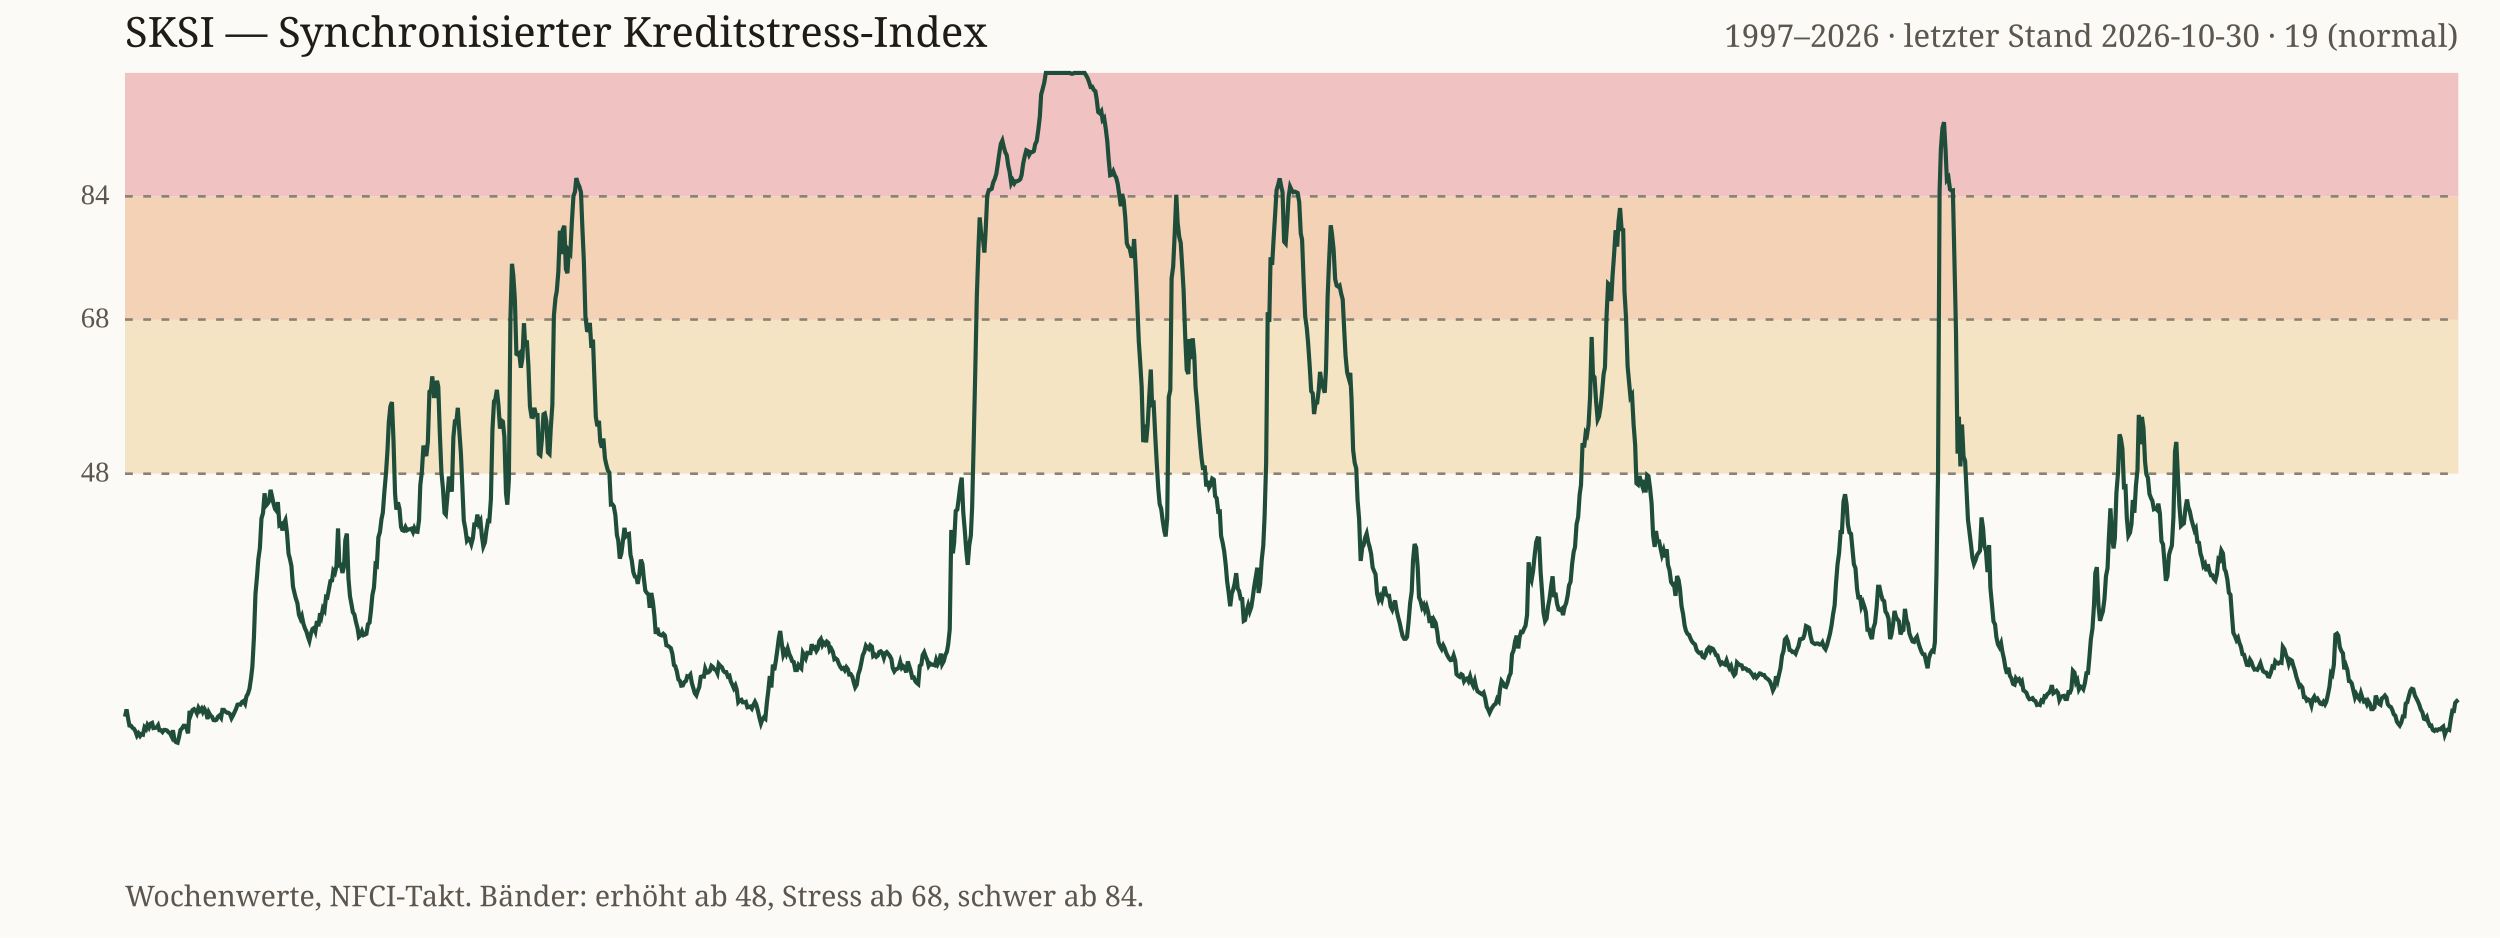
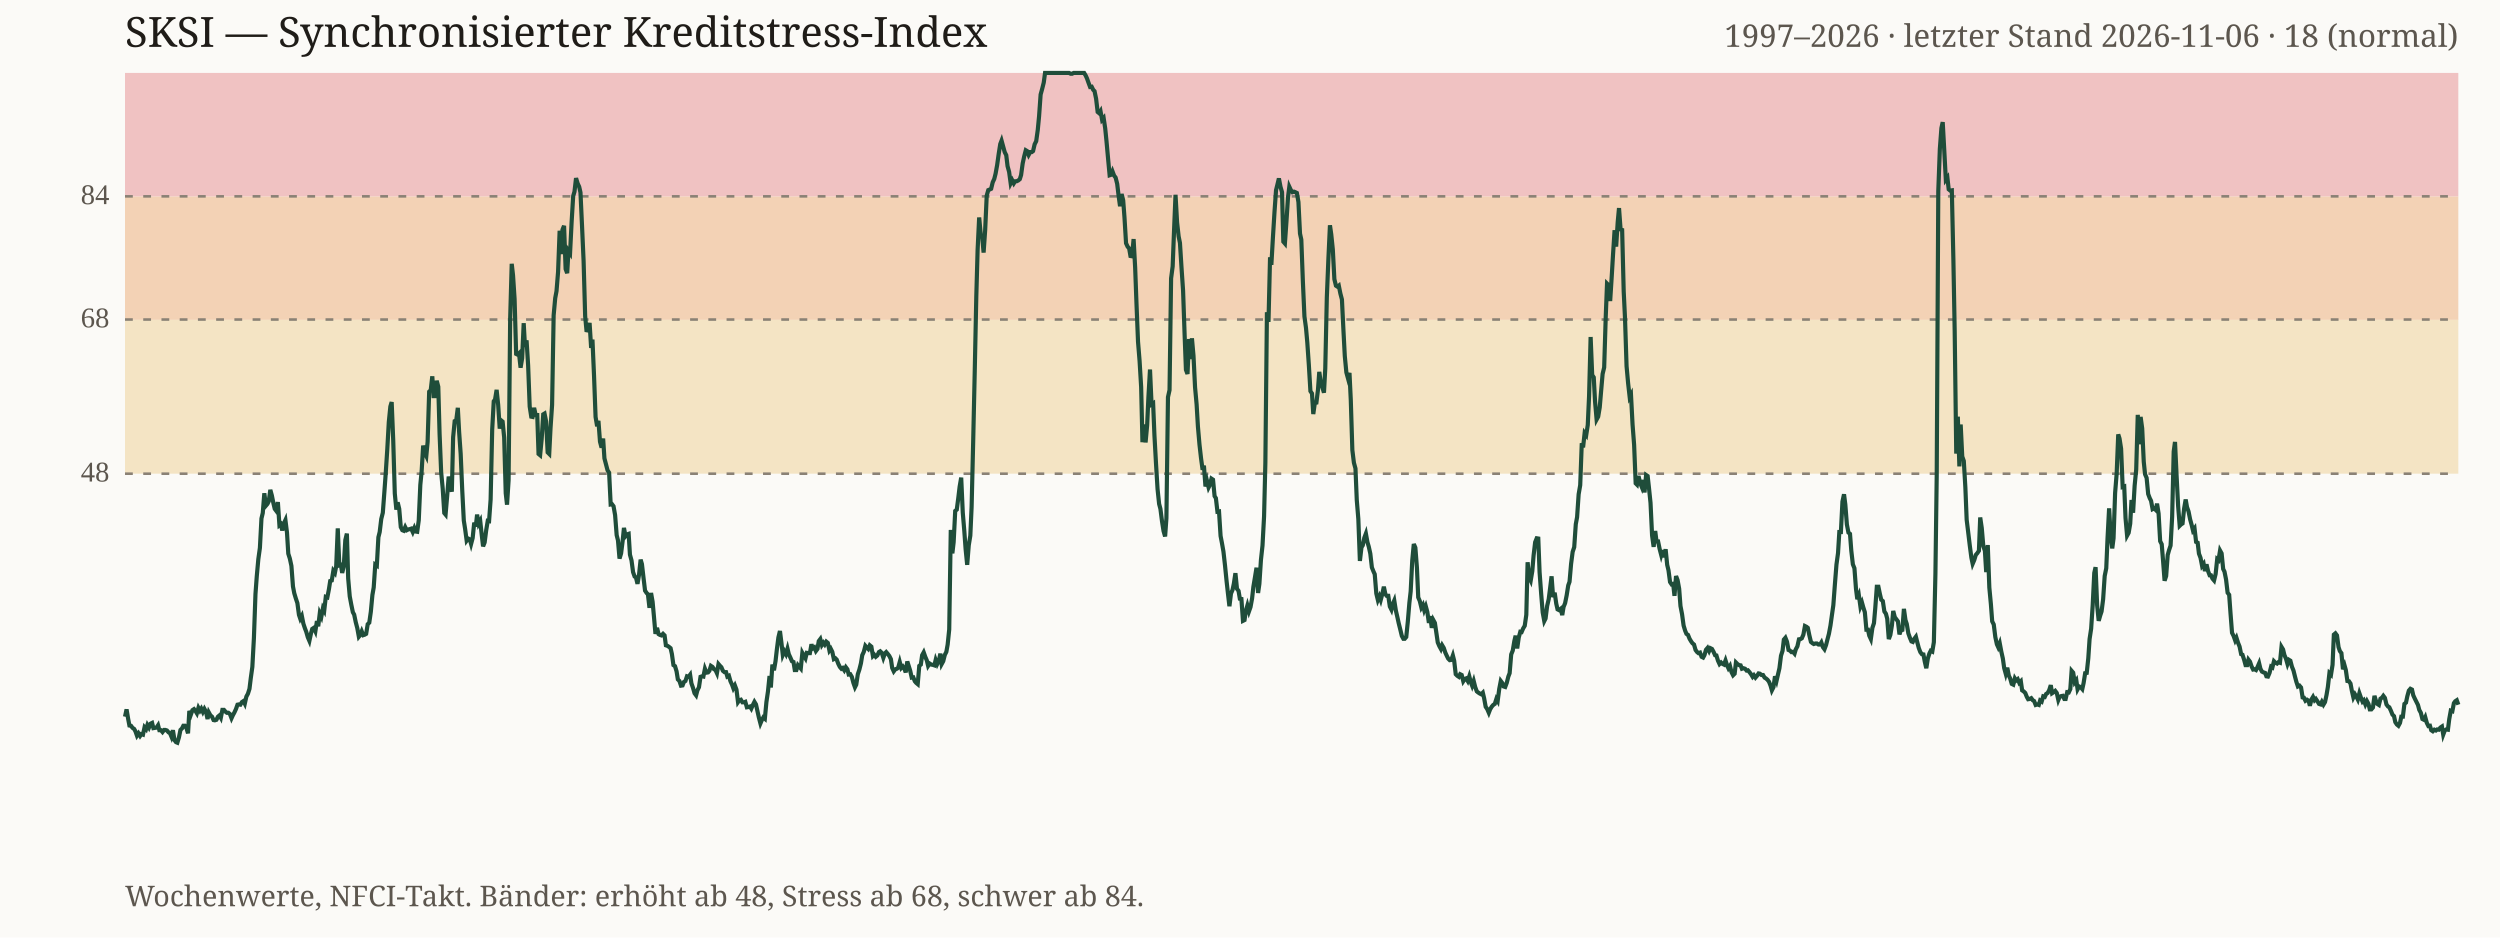
<svg xmlns="http://www.w3.org/2000/svg" viewBox="0 0 960 360" role="img">
  <rect width="100%" height="100%" fill="#fbfaf7" />
  <text x="48" y="18" font-family="Georgia, serif" font-size="16" fill="#1f1c18">SKSI — Synchronisierter Kreditstress-Index</text>
-   <text x="944" y="18" text-anchor="end" font-family="Georgia, serif" font-size="12" fill="#5c564e">1997–2026 · letzter Stand 2026-10-30 · 19 (normal)</text>
+   <text x="944" y="18" text-anchor="end" font-family="Georgia, serif" font-size="12" fill="#5c564e">1997–2026 · letzter Stand 2026-11-06 · 18 (normal)</text>
  <rect x="48" y="122.7" width="896" height="59.2" fill="#f4e4c4" />
  <rect x="48" y="75.4" width="896" height="47.4" fill="#f3d2b5" />
  <rect x="48" y="28.0" width="896" height="47.4" fill="#f0c2c2" />
  <line x1="48" y1="181.9" x2="944" y2="181.9" stroke="#8a8175" stroke-dasharray="3 4" stroke-width="1" />
  <text x="42" y="184.9" text-anchor="end" font-size="11" fill="#5c564e">48</text>
  <line x1="48" y1="122.7" x2="944" y2="122.7" stroke="#8a8175" stroke-dasharray="3 4" stroke-width="1" />
  <text x="42" y="125.7" text-anchor="end" font-size="11" fill="#5c564e">68</text>
  <line x1="48" y1="75.4" x2="944" y2="75.4" stroke="#8a8175" stroke-dasharray="3 4" stroke-width="1" />
  <text x="42" y="78.4" text-anchor="end" font-size="11" fill="#5c564e">84</text>
-   <polyline fill="none" stroke="#1f4d3a" stroke-width="1.6" points="48.0,275.2 48.6,272.4 49.2,276.0 49.7,278.6 50.3,278.7 50.9,279.5 51.5,279.9 52.0,280.8 52.6,282.5 53.2,281.6 53.8,282.6 54.3,281.9 54.9,282.1 55.5,279.3 56.1,280.0 56.6,278.4 57.2,279.4 57.8,277.9 58.4,277.6 58.9,279.6 59.5,279.5 60.1,279.4 60.7,278.5 61.2,280.4 61.8,280.4 62.4,281.1 63.0,280.3 63.5,280.3 64.1,280.5 64.7,281.2 65.3,281.6 65.9,282.8 66.4,280.4 67.0,284.2 67.6,285.0 68.2,285.2 68.7,283.2 69.3,280.3 69.9,279.7 70.5,278.7 71.0,278.7 71.6,279.6 72.2,281.6 72.8,273.0 73.3,274.4 73.9,272.7 74.5,272.3 75.1,272.9 75.6,273.9 76.2,271.8 76.8,272.9 77.4,272.1 77.9,273.4 78.5,272.2 79.1,273.3 79.7,276.1 80.2,273.6 80.8,274.7 81.4,275.2 82.0,276.5 82.6,276.6 83.1,276.4 83.7,275.2 84.3,274.7 84.9,275.6 85.4,272.6 86.0,272.6 86.6,273.3 87.2,273.7 87.7,273.7 88.3,274.2 88.9,275.8 89.5,274.7 90.0,273.6 90.6,272.3 91.2,270.6 91.8,270.5 92.3,270.6 92.9,269.6 93.5,269.2 94.1,270.2 94.6,267.5 95.2,266.4 95.8,264.5 96.4,260.4 96.9,256.1 97.5,245.0 98.1,228.1 98.7,221.3 99.2,214.7 99.8,210.4 100.4,199.1 101.0,197.0 101.6,189.4 102.1,194.2 102.7,193.5 103.3,192.5 103.9,188.1 104.4,190.3 105.0,193.3 105.6,195.4 106.2,196.2 106.7,192.8 107.3,201.7 107.9,201.3 108.5,203.7 109.0,201.0 109.6,199.7 110.2,204.5 110.8,212.6 111.3,214.5 111.9,217.3 112.5,225.2 113.1,227.8 113.6,229.8 114.2,231.6 114.8,236.1 115.4,237.6 115.9,236.5 116.5,239.5 117.1,241.3 117.7,242.6 118.3,244.7 118.8,246.1 119.4,243.3 120.0,241.5 120.6,241.1 121.1,242.4 121.7,238.5 122.3,240.5 122.9,235.5 123.4,236.8 124.0,233.6 124.6,234.5 125.2,229.2 125.7,229.4 126.3,226.3 126.9,223.1 127.5,222.9 128.0,219.2 128.6,220.0 129.2,217.4 129.8,202.9 130.3,217.1 130.9,216.9 131.5,220.0 132.1,217.5 132.6,207.4 133.2,204.9 133.8,222.1 134.4,229.0 135.0,232.2 135.5,235.1 136.1,236.0 136.7,238.9 137.3,241.2 137.8,244.5 138.4,243.9 139.0,242.4 139.6,243.9 140.1,243.7 140.7,243.4 141.3,239.7 141.9,239.1 142.4,234.9 143.0,228.5 143.6,225.6 144.2,216.8 144.7,217.2 145.3,206.3 145.9,204.3 146.5,199.3 147.0,196.9 147.6,188.9 148.2,182.0 148.8,172.8 149.3,162.1 149.9,156.1 150.5,154.4 151.1,169.2 151.7,189.5 152.2,195.7 152.8,192.9 153.4,195.4 154.0,202.4 154.5,203.6 155.1,203.8 155.7,202.4 156.3,203.6 156.8,203.3 157.4,203.2 158.0,203.0 158.6,204.3 159.1,202.8 159.7,204.1 160.3,204.2 160.9,199.8 161.4,186.2 162.0,181.1 162.6,171.1 163.2,173.8 163.7,175.1 164.3,169.7 164.9,150.4 165.5,149.8 166.0,144.5 166.6,152.1 167.2,152.1 167.8,146.2 168.3,148.5 168.9,166.6 169.5,181.3 170.1,187.6 170.7,197.0 171.2,197.6 171.8,190.6 172.4,183.0 173.0,186.4 173.5,188.8 174.1,167.9 174.7,161.7 175.3,161.4 175.8,156.6 176.4,165.8 177.0,174.3 177.6,188.3 178.1,199.9 178.7,203.1 179.3,207.6 179.9,206.8 180.4,207.1 181.0,208.9 181.6,206.6 182.2,200.7 182.7,202.2 183.3,197.6 183.9,201.1 184.5,200.0 185.0,205.5 185.6,209.8 186.2,208.3 186.8,203.6 187.4,200.0 187.9,200.1 188.5,191.8 189.1,165.0 189.7,154.1 190.2,153.4 190.8,149.7 191.4,155.5 192.0,164.6 192.5,161.4 193.1,161.9 193.7,168.0 194.3,189.4 194.8,193.8 195.4,184.4 196.0,122.5 196.6,101.3 197.1,105.7 197.7,114.8 198.3,135.9 198.9,136.2 199.4,135.7 200.0,141.2 200.6,137.6 201.2,124.1 201.7,133.2 202.3,130.7 202.9,140.3 203.5,156.1 204.1,160.0 204.6,160.1 205.2,156.6 205.8,159.4 206.4,159.4 206.9,174.3 207.5,174.8 208.1,168.6 208.7,159.1 209.2,158.8 209.8,161.8 210.4,173.7 211.0,174.3 211.5,164.4 212.1,155.5 212.7,121.1 213.3,114.5 213.8,111.8 214.4,104.4 215.0,88.6 215.6,97.6 216.1,88.2 216.7,86.7 217.3,103.3 217.9,104.9 218.4,96.3 219.0,97.2 219.6,85.3 220.2,75.3 220.8,73.6 221.3,68.4 221.9,70.4 222.5,71.7 223.1,73.9 223.6,86.8 224.2,100.2 224.8,121.4 225.4,126.8 225.9,126.9 226.5,124.0 227.1,133.6 227.7,130.4 228.2,144.1 228.8,160.1 229.4,163.7 230.0,161.6 230.5,169.6 231.1,171.9 231.7,168.4 232.3,176.0 232.8,178.3 233.4,180.6 234.0,181.5 234.6,193.7 235.1,193.6 235.7,194.4 236.3,197.8 236.9,205.5 237.4,207.5 238.0,214.5 238.6,212.5 239.2,207.7 239.8,202.7 240.3,205.9 240.9,205.2 241.5,205.0 242.1,213.0 242.6,215.2 243.2,219.7 243.8,221.4 244.4,221.7 244.9,224.2 245.5,220.6 246.1,214.9 246.7,216.6 247.2,221.8 247.8,226.8 248.4,227.7 249.0,228.2 249.5,233.4 250.1,227.7 250.7,231.1 251.3,236.6 251.8,243.4 252.4,241.1 253.0,243.5 253.6,243.8 254.1,244.0 254.7,243.4 255.3,244.0 255.9,247.8 256.5,248.0 257.0,248.4 257.6,248.9 258.2,251.1 258.8,255.4 259.3,255.8 259.9,257.8 260.5,260.9 261.1,261.5 261.6,263.3 262.2,263.2 262.8,261.9 263.4,261.5 263.9,259.7 264.5,259.9 265.1,259.1 265.7,262.4 266.2,264.1 266.8,266.2 267.4,267.0 268.0,265.1 268.5,263.9 269.1,259.9 269.7,259.7 270.3,259.8 270.8,256.8 271.4,258.3 272.0,258.2 272.6,257.6 273.2,255.7 273.7,256.1 274.3,257.0 274.9,257.2 275.5,258.5 276.0,255.0 276.6,255.7 277.2,256.2 277.8,257.6 278.3,258.1 278.9,258.1 279.5,259.8 280.1,259.5 280.6,261.6 281.2,262.9 281.8,264.3 282.4,263.2 282.9,264.8 283.5,269.6 284.1,268.9 284.7,268.7 285.2,269.7 285.8,269.7 286.4,269.5 287.0,271.6 287.5,271.5 288.1,271.3 288.7,272.1 289.3,270.7 289.9,269.5 290.4,270.5 291.0,272.8 291.6,275.5 292.2,277.8 292.7,276.4 293.3,275.5 293.9,276.0 294.5,269.6 295.0,265.5 295.6,259.6 296.2,264.0 296.8,255.2 297.3,257.4 297.9,253.9 298.5,249.5 299.1,244.8 299.6,242.3 300.2,247.1 300.8,251.5 301.4,250.1 301.9,251.2 302.5,249.1 303.1,251.2 303.7,252.5 304.2,253.9 304.8,254.2 305.4,257.3 306.0,257.3 306.6,255.4 307.1,256.1 307.7,256.7 308.3,250.7 308.9,251.8 309.4,252.8 310.0,250.7 310.6,250.8 311.2,250.8 311.7,247.4 312.3,249.0 312.9,248.6 313.5,250.0 314.0,249.2 314.6,246.2 315.2,245.4 315.8,247.7 316.3,246.8 316.9,247.5 317.5,246.4 318.1,246.9 318.6,249.8 319.2,249.1 319.8,250.3 320.4,253.1 320.9,252.8 321.5,253.3 322.1,254.9 322.7,256.1 323.2,256.8 323.8,256.5 324.4,257.4 325.0,256.2 325.6,257.0 326.1,259.0 326.7,258.9 327.3,259.9 327.9,262.2 328.4,263.9 329.0,262.9 329.6,258.9 330.2,257.1 330.7,254.7 331.3,251.6 331.9,250.3 332.5,248.0 333.0,248.7 333.6,249.2 334.2,247.8 334.8,248.3 335.3,251.9 335.9,251.4 336.5,252.2 337.1,251.7 337.6,250.4 338.2,250.1 338.8,250.7 339.4,252.6 339.9,250.9 340.5,250.4 341.1,251.1 341.7,251.9 342.3,253.1 342.8,256.5 343.4,257.8 344.0,257.0 344.6,256.8 345.1,256.4 345.7,254.2 346.3,256.5 346.9,255.9 347.4,256.6 348.0,258.2 348.6,254.0 349.2,255.9 349.7,257.5 350.3,260.2 350.9,260.1 351.5,261.6 352.0,262.2 352.6,262.7 353.2,255.7 353.8,255.2 354.3,251.6 354.9,250.5 355.5,252.2 356.1,253.6 356.6,255.7 357.2,254.8 357.8,255.2 358.4,255.3 359.0,255.5 359.5,253.4 360.1,255.0 360.7,253.8 361.3,251.0 361.8,255.0 362.4,253.9 363.0,251.5 363.6,250.3 364.1,247.5 364.7,241.7 365.3,203.5 365.9,212.5 366.4,208.2 367.0,196.2 367.6,195.7 368.2,191.1 368.7,186.9 369.3,183.4 369.9,196.8 370.5,204.0 371.0,210.9 371.6,216.9 372.2,209.4 372.8,205.7 373.3,194.6 373.9,169.6 374.5,142.6 375.1,113.8 375.7,96.0 376.2,83.5 376.8,90.0 377.4,91.2 378.0,97.0 378.5,88.4 379.1,75.1 379.7,73.0 380.3,72.8 380.8,72.5 381.4,70.0 382.0,68.7 382.6,66.7 383.1,63.4 383.7,59.1 384.3,55.3 384.9,54.0 385.4,56.2 386.0,58.4 386.6,59.6 387.2,63.8 387.7,66.0 388.3,70.4 388.9,69.2 389.5,70.4 390.0,69.6 390.6,69.6 391.2,69.3 391.8,68.8 392.3,67.2 392.9,62.8 393.5,60.0 394.1,57.7 394.7,58.0 395.2,59.5 395.8,58.4 396.4,58.4 397.0,58.0 397.5,55.4 398.1,54.2 398.7,49.9 399.3,44.7 399.8,36.3 400.4,34.1 401.0,31.7 401.6,28.0 402.1,28.0 402.7,28.0 403.3,28.0 403.9,28.0 404.4,28.0 405.0,28.0 405.6,28.0 406.2,28.0 406.7,28.0 407.3,28.0 407.9,28.0 408.5,28.0 409.0,28.0 409.6,28.0 410.2,28.0 410.8,28.0 411.4,28.3 411.9,28.3 412.5,28.0 413.1,28.0 413.7,28.0 414.2,28.0 414.8,28.0 415.4,28.0 416.0,28.0 416.5,28.0 417.1,29.0 417.7,30.1 418.3,31.8 418.8,33.4 419.4,33.3 420.0,34.5 420.6,35.0 421.1,37.9 421.7,43.0 422.3,43.5 422.9,42.7 423.4,46.0 424.0,45.3 424.6,49.3 425.2,54.3 425.7,60.9 426.3,67.3 426.9,67.1 427.5,65.8 428.1,67.4 428.6,68.2 429.2,70.6 429.8,74.8 430.4,79.2 430.9,74.5 431.5,76.9 432.1,83.5 432.7,93.4 433.2,94.7 433.8,95.4 434.4,98.3 435.0,98.4 435.5,91.8 436.1,102.8 436.7,116.3 437.3,131.2 437.8,138.6 438.4,148.6 439.0,169.8 439.6,163.0 440.1,169.9 440.7,163.3 441.3,152.4 441.9,141.9 442.4,155.3 443.0,154.9 443.6,167.1 444.2,177.9 444.8,187.8 445.3,193.5 445.9,195.4 446.5,200.1 447.1,203.9 447.6,206.0 448.2,199.0 448.8,152.5 449.4,149.8 449.9,106.9 450.5,102.3 451.1,89.4 451.7,74.8 452.2,85.4 452.8,90.8 453.4,93.3 454.0,102.8 454.5,111.6 455.1,128.8 455.7,142.0 456.3,143.6 456.8,130.2 457.4,137.9 458.0,129.9 458.6,136.6 459.1,148.7 459.7,155.3 460.3,163.8 460.9,170.7 461.4,176.0 462.0,180.4 462.6,178.8 463.2,186.8 463.8,184.7 464.3,187.2 464.9,186.2 465.5,183.8 466.1,184.2 466.6,190.5 467.2,191.3 467.8,196.5 468.4,196.4 468.9,205.8 469.5,208.4 470.1,211.8 470.7,217.1 471.2,223.1 471.8,227.6 472.4,232.8 473.0,227.9 473.5,226.5 474.1,224.1 474.7,220.1 475.3,226.1 475.8,226.9 476.4,229.9 477.0,230.0 477.6,238.4 478.1,238.1 478.7,234.6 479.3,232.5 479.9,234.8 480.5,233.1 481.0,229.8 481.6,225.3 482.2,221.7 482.8,218.0 483.3,227.7 483.9,224.2 484.5,215.0 485.1,209.5 485.6,198.3 486.2,177.7 486.8,119.9 487.4,123.6 487.9,98.8 488.5,101.7 489.1,91.2 489.7,81.5 490.2,73.0 490.8,71.0 491.4,68.5 492.0,71.7 492.5,73.8 493.1,92.8 493.7,93.5 494.3,85.0 494.8,75.7 495.4,71.7 496.0,73.0 496.6,73.8 497.2,73.6 497.7,73.8 498.3,74.1 498.9,77.6 499.5,89.7 500.0,92.0 500.6,108.0 501.2,121.5 501.8,125.9 502.3,131.5 502.9,140.2 503.5,150.2 504.1,151.1 504.6,159.0 505.2,154.7 505.8,154.6 506.4,149.7 506.9,142.8 507.5,147.0 508.1,148.8 508.7,150.8 509.2,141.5 509.8,114.2 510.4,99.5 511.0,86.5 511.5,90.0 512.1,95.8 512.7,107.2 513.3,109.7 513.9,110.1 514.4,109.7 515.0,112.7 515.6,115.0 516.2,127.2 516.7,136.7 517.3,143.0 517.9,145.2 518.5,143.2 519.0,153.6 519.6,172.8 520.2,177.7 520.8,179.9 521.3,192.0 521.9,199.3 522.5,215.4 523.1,210.2 523.6,209.4 524.2,206.5 524.8,204.9 525.4,208.2 525.9,209.9 526.5,212.6 527.1,217.9 527.7,219.4 528.2,220.5 528.8,227.9 529.4,230.4 530.0,229.0 530.6,230.4 531.1,228.1 531.7,225.3 532.3,228.2 532.9,228.8 533.4,228.8 534.0,232.9 534.6,234.1 535.2,232.0 535.7,230.6 536.3,234.4 536.9,237.0 537.5,239.3 538.0,241.7 538.6,244.2 539.2,245.3 539.8,245.3 540.3,244.6 540.9,238.7 541.5,231.5 542.1,227.1 542.6,215.3 543.2,208.9 543.8,210.3 544.4,218.0 544.9,229.4 545.5,230.8 546.1,233.3 546.7,232.3 547.2,234.3 547.8,232.8 548.4,235.0 549.0,239.2 549.6,236.6 550.1,241.1 550.7,238.1 551.3,239.2 551.9,242.6 552.4,246.7 553.0,248.1 553.6,249.2 554.2,247.8 554.7,248.8 555.3,250.6 555.9,251.9 556.5,252.9 557.0,253.5 557.6,253.4 558.2,251.7 558.8,253.7 559.3,258.9 559.9,259.5 560.5,259.9 561.1,258.9 561.6,259.2 562.2,261.6 562.8,260.7 563.4,260.5 563.9,261.5 564.5,259.7 565.1,262.0 565.7,263.3 566.3,261.5 566.8,263.9 567.4,265.5 568.0,265.9 568.6,266.3 569.1,266.6 569.7,266.0 570.3,268.1 570.9,271.4 571.4,272.3 572.0,273.7 572.6,272.4 573.2,271.4 573.7,270.7 574.3,270.3 574.9,268.4 575.5,269.2 576.0,264.6 576.6,261.5 577.2,262.3 577.8,263.6 578.3,263.8 578.9,262.2 579.5,259.8 580.1,258.5 580.6,251.3 581.2,249.8 581.8,246.2 582.4,244.1 583.0,249.0 583.5,244.8 584.1,242.6 584.7,242.7 585.3,241.3 585.8,240.3 586.4,236.1 587.0,215.9 587.6,221.6 588.1,222.9 588.7,219.3 589.3,213.3 589.9,208.2 590.4,206.7 591.0,206.8 591.6,219.7 592.2,227.9 592.7,235.2 593.3,238.5 593.9,237.5 594.5,232.7 595.0,230.1 595.6,225.4 596.2,221.3 596.8,229.3 597.3,227.6 597.9,231.8 598.5,234.0 599.1,234.3 599.7,233.8 600.2,236.2 600.8,233.1 601.4,231.6 602.0,228.6 602.5,224.8 603.1,223.4 603.7,216.5 604.3,211.9 604.8,210.1 605.4,201.3 606.0,198.6 606.6,189.8 607.1,186.3 607.7,170.2 608.3,171.8 608.9,166.3 609.4,167.1 610.0,163.2 610.6,152.2 611.2,129.4 611.7,144.0 612.3,144.9 612.9,154.2 613.5,161.1 614.0,160.0 614.6,156.4 615.2,150.5 615.8,143.6 616.3,141.1 616.9,121.7 617.5,108.9 618.1,109.5 618.7,115.6 619.2,106.2 619.8,97.8 620.4,88.4 621.0,94.7 621.5,85.3 622.1,79.9 622.7,88.1 623.3,88.3 623.8,111.9 624.4,122.1 625.0,140.6 625.6,147.2 626.1,152.5 626.7,151.6 627.3,163.0 627.9,170.8 628.4,185.6 629.0,186.1 629.6,182.8 630.2,185.4 630.7,186.9 631.3,184.3 631.9,189.1 632.5,182.4 633.0,182.8 633.6,187.3 634.2,193.1 634.8,205.6 635.4,210.0 635.9,203.9 636.5,207.9 637.1,207.9 637.7,210.8 638.2,213.1 638.8,211.3 639.4,214.0 640.0,210.9 640.5,216.9 641.1,219.0 641.7,223.5 642.3,224.4 642.8,224.2 643.4,228.8 644.0,221.2 644.6,222.8 645.1,226.1 645.7,232.7 646.3,235.8 646.9,240.2 647.4,242.2 648.0,243.4 648.6,243.8 649.2,245.3 649.7,246.3 650.3,247.0 650.9,247.5 651.5,249.6 652.1,250.4 652.6,250.8 653.2,250.6 653.8,252.2 654.4,252.5 654.9,251.6 655.5,249.5 656.1,248.8 656.7,250.0 657.2,248.9 657.8,249.2 658.4,250.3 659.0,251.6 659.5,251.7 660.1,253.7 660.7,255.0 661.3,254.4 661.8,254.9 662.4,255.2 663.0,253.6 663.6,255.5 664.1,256.6 664.7,255.7 665.3,258.1 665.9,259.3 666.4,258.7 667.0,254.4 667.6,255.0 668.2,255.4 668.8,255.5 669.3,256.8 669.9,256.6 670.5,256.8 671.1,257.5 671.6,257.4 672.2,258.1 672.8,258.9 673.4,259.9 673.9,259.3 674.5,260.2 675.1,259.5 675.7,258.6 676.2,258.7 676.8,259.2 677.4,259.2 678.0,260.2 678.5,260.5 679.1,261.0 679.7,261.8 680.3,263.3 680.8,265.1 681.4,263.9 682.0,259.7 682.6,261.4 683.1,259.2 683.7,256.6 684.3,251.8 684.9,249.9 685.4,245.6 686.0,244.9 686.6,246.4 687.2,249.6 687.8,249.8 688.3,250.4 688.9,250.3 689.5,251.0 690.1,249.3 690.6,248.2 691.2,245.5 691.8,245.4 692.4,245.1 692.9,243.7 693.5,240.4 694.1,240.7 694.7,241.1 695.2,244.0 695.8,246.5 696.4,247.0 697.0,247.3 697.5,247.1 698.1,247.1 698.7,247.5 699.3,247.5 699.8,246.7 700.4,248.5 701.0,249.3 701.6,247.7 702.1,245.7 702.7,243.4 703.3,240.2 703.9,235.9 704.5,232.4 705.0,224.4 705.6,216.8 706.2,212.4 706.8,204.3 707.3,204.3 707.9,192.6 708.5,189.8 709.1,193.7 709.6,201.4 710.2,204.5 710.8,205.0 711.4,211.5 711.9,216.7 712.5,218.2 713.1,226.1 713.7,230.1 714.2,228.6 714.8,232.9 715.4,231.4 716.0,233.2 716.5,235.1 717.1,241.8 717.7,241.8 718.3,244.1 718.8,245.4 719.4,241.1 720.0,239.3 720.6,233.5 721.2,225.3 721.7,225.3 722.3,228.2 722.9,230.3 723.5,230.8 724.0,234.8 724.6,235.7 725.2,237.6 725.8,245.4 726.3,243.8 726.9,240.1 727.5,234.6 728.1,237.0 728.6,237.8 729.2,238.6 729.8,243.6 730.4,242.1 730.9,241.9 731.5,233.8 732.1,238.1 732.7,239.6 733.2,243.2 733.8,244.9 734.4,246.3 735.0,246.5 735.5,245.3 736.1,244.5 736.7,246.9 737.3,248.8 737.9,250.4 738.4,251.2 739.0,251.3 739.6,254.0 740.2,256.6 740.7,252.8 741.3,250.9 741.9,249.9 742.5,250.2 743.0,246.6 743.6,220.3 744.2,182.5 744.8,73.4 745.3,57.2 745.9,49.2 746.5,46.9 747.1,57.8 747.6,69.0 748.2,68.2 748.8,72.7 749.4,73.2 749.9,73.1 750.5,99.8 751.1,127.2 751.7,174.2 752.2,160.0 752.8,179.1 753.4,163.0 754.0,175.3 754.6,177.0 755.1,187.2 755.7,199.6 756.3,204.5 756.9,209.5 757.4,214.1 758.0,216.5 758.6,215.1 759.2,213.1 759.7,212.4 760.3,211.5 760.9,198.7 761.5,202.8 762.0,209.8 762.6,211.5 763.2,219.7 763.8,209.3 764.3,225.6 764.9,232.0 765.5,238.6 766.1,239.8 766.6,244.6 767.2,247.4 767.8,248.5 768.4,247.0 768.9,250.2 769.5,252.9 770.1,256.5 770.7,258.7 771.2,256.4 771.8,259.5 772.4,260.5 773.0,262.6 773.6,262.9 774.1,260.5 774.7,261.3 775.3,260.8 775.9,262.2 776.4,261.6 777.0,265.1 777.6,265.5 778.2,266.1 778.7,267.6 779.3,268.5 779.9,268.4 780.5,268.1 781.0,268.9 781.6,269.2 782.2,270.7 782.8,270.5 783.3,270.7 783.9,269.0 784.5,269.4 785.1,267.4 785.6,267.6 786.2,266.5 786.8,266.1 787.4,265.0 787.9,263.1 788.5,266.2 789.1,265.8 789.7,265.3 790.3,266.1 790.8,268.8 791.4,267.6 792.0,267.3 792.6,267.2 793.1,268.4 793.7,268.4 794.3,265.8 794.9,265.9 795.4,264.6 796.0,257.6 796.6,258.3 797.2,262.0 797.7,261.2 798.3,264.7 798.9,263.6 799.5,263.9 800.0,264.6 800.6,262.3 801.2,258.5 801.8,258.4 802.3,252.8 802.9,245.4 803.5,241.4 804.1,232.3 804.6,220.0 805.2,217.8 805.8,232.4 806.4,238.4 807.0,236.3 807.5,234.8 808.1,230.1 808.7,221.2 809.3,218.2 809.8,206.6 810.4,195.2 811.0,205.6 811.6,210.6 812.1,206.7 812.7,189.3 813.3,181.8 813.9,166.8 814.4,168.4 815.0,172.3 815.6,187.0 816.2,186.8 816.7,198.9 817.3,205.7 817.9,204.6 818.5,201.1 819.0,192.0 819.6,196.9 820.2,186.5 820.8,180.3 821.3,159.3 821.9,170.6 822.5,160.1 823.1,164.5 823.7,177.3 824.2,182.1 824.8,183.5 825.4,189.7 826.0,191.3 826.5,192.3 827.1,195.5 827.7,195.2 828.3,195.8 828.8,193.4 829.4,197.2 830.0,207.8 830.6,209.0 831.1,215.1 831.7,223.0 832.3,221.2 832.9,213.1 833.4,211.3 834.0,209.5 834.6,198.5 835.2,173.4 835.7,169.7 836.3,182.5 836.9,194.3 837.5,201.9 838.0,201.4 838.6,201.0 839.2,195.3 839.8,191.8 840.3,194.7 840.9,196.4 841.5,199.4 842.1,201.6 842.7,203.7 843.2,202.9 843.8,208.1 844.4,208.4 845.0,212.6 845.5,214.2 846.1,217.3 846.7,216.5 847.3,219.3 847.8,216.7 848.4,219.3 849.0,220.9 849.6,220.9 850.1,222.2 850.7,222.9 851.3,220.4 851.9,214.7 852.4,215.1 853.0,211.4 853.6,212.5 854.2,218.5 854.7,219.5 855.3,222.5 855.9,227.6 856.5,228.4 857.0,235.3 857.6,243.0 858.2,244.2 858.8,245.8 859.4,244.9 859.9,246.8 860.5,248.3 861.1,251.2 861.7,251.4 862.2,253.2 862.8,255.3 863.4,255.4 864.0,253.3 864.5,254.1 865.1,255.9 865.7,257.1 866.3,257.0 866.8,257.2 867.4,256.1 868.0,254.7 868.6,256.7 869.1,257.8 869.7,258.2 870.3,258.3 870.9,259.7 871.4,259.8 872.0,258.3 872.6,256.0 873.2,256.3 873.7,253.9 874.3,254.5 874.9,254.8 875.5,254.3 876.1,254.5 876.6,248.4 877.2,249.3 877.8,251.5 878.4,252.9 878.9,255.0 879.5,253.3 880.1,253.7 880.7,255.9 881.2,257.4 881.8,259.9 882.4,261.7 883.0,263.6 883.5,263.2 884.1,264.0 884.7,267.7 885.3,267.8 885.8,269.0 886.4,268.6 887.0,269.0 887.6,270.9 888.1,268.5 888.7,267.5 889.3,268.8 889.9,268.3 890.4,269.2 891.0,270.2 891.6,270.4 892.2,269.5 892.8,270.5 893.3,269.5 893.9,266.8 894.5,263.8 895.1,258.5 895.6,259.1 896.2,255.3 896.8,243.7 897.4,243.3 897.9,244.1 898.5,248.5 899.1,250.0 899.7,250.9 900.2,257.0 900.8,255.5 901.4,257.3 902.0,261.5 902.5,261.6 903.1,262.5 903.7,265.2 904.3,267.8 904.8,266.5 905.4,267.6 906.0,268.5 906.6,266.2 907.1,267.8 907.7,269.3 908.3,268.9 908.9,270.4 909.4,269.2 910.0,270.2 910.6,272.3 911.2,272.3 911.8,271.6 912.3,267.1 912.9,268.8 913.5,270.2 914.1,270.6 914.6,268.2 915.2,267.8 915.8,267.1 916.4,267.9 916.9,270.4 917.5,271.2 918.1,271.5 918.7,272.8 919.2,274.3 919.8,274.8 920.4,277.1 921.0,278.0 921.5,278.6 922.1,277.4 922.7,275.1 923.3,275.1 923.8,270.2 924.4,269.7 925.0,267.3 925.6,265.2 926.1,264.5 926.7,264.7 927.3,267.0 927.9,268.2 928.5,269.4 929.0,270.6 929.6,272.5 930.2,273.5 930.8,276.0 931.3,276.2 931.9,275.3 932.5,277.4 933.1,278.7 933.6,278.6 934.2,280.3 934.8,280.7 935.4,280.2 935.9,280.5 936.5,280.0 937.1,280.1 937.7,279.4 938.2,279.0 938.8,282.1 939.4,280.5 940.0,280.1 940.5,280.3 941.1,276.2 941.7,272.9 942.3,273.0 942.8,269.9 943.4,269.2 944.0,268.7" />
+   <polyline fill="none" stroke="#1f4d3a" stroke-width="1.6" points="48.0,275.2 48.6,272.4 49.2,276.0 49.7,278.6 50.3,278.7 50.9,279.5 51.5,279.9 52.0,280.8 52.6,282.5 53.2,281.6 53.8,282.6 54.3,281.9 54.9,282.1 55.5,279.3 56.1,280.0 56.6,278.4 57.2,279.4 57.8,277.9 58.4,277.6 58.9,279.6 59.5,279.5 60.1,279.4 60.7,278.5 61.2,280.4 61.8,280.4 62.4,281.1 63.0,280.3 63.5,280.3 64.1,280.5 64.7,281.2 65.3,281.6 65.8,282.8 66.4,280.4 67.0,284.2 67.6,285.0 68.1,285.2 68.7,283.2 69.3,280.3 69.9,279.7 70.4,278.7 71.0,278.7 71.6,279.6 72.2,281.6 72.7,273.0 73.3,274.4 73.9,272.7 74.5,272.3 75.0,272.9 75.6,273.9 76.2,271.8 76.8,272.9 77.3,272.1 77.9,273.4 78.5,272.2 79.1,273.3 79.7,276.1 80.2,273.6 80.8,274.7 81.4,275.2 82.0,276.5 82.5,276.6 83.1,276.4 83.7,275.2 84.3,274.7 84.8,275.6 85.4,272.6 86.0,272.6 86.6,273.3 87.1,273.7 87.7,273.7 88.3,274.2 88.9,275.8 89.4,274.7 90.0,273.6 90.6,272.3 91.2,270.6 91.7,270.5 92.3,270.6 92.9,269.6 93.5,269.2 94.0,270.2 94.6,267.5 95.2,266.4 95.8,264.5 96.3,260.4 96.9,256.1 97.5,245.0 98.1,228.1 98.6,221.3 99.2,214.7 99.8,210.4 100.4,199.1 100.9,197.0 101.5,189.4 102.1,194.2 102.7,193.5 103.2,192.5 103.8,188.1 104.4,190.3 105.0,193.3 105.5,195.4 106.1,196.2 106.7,192.8 107.3,201.7 107.8,201.3 108.4,203.7 109.0,201.0 109.6,199.7 110.2,204.5 110.7,212.6 111.3,214.5 111.9,217.3 112.5,225.2 113.0,227.8 113.6,229.8 114.2,231.6 114.8,236.1 115.3,237.6 115.9,236.5 116.5,239.5 117.1,241.3 117.6,242.6 118.2,244.7 118.8,246.1 119.4,243.3 119.9,241.5 120.5,241.1 121.1,242.4 121.7,238.5 122.2,240.5 122.8,235.5 123.4,236.8 124.0,233.6 124.5,234.5 125.1,229.2 125.7,229.4 126.3,226.3 126.8,223.1 127.4,222.9 128.0,219.2 128.6,220.0 129.1,217.4 129.7,202.9 130.3,217.1 130.9,216.9 131.4,220.0 132.0,217.5 132.6,207.4 133.2,204.9 133.7,222.1 134.3,229.0 134.9,232.2 135.5,235.1 136.0,236.0 136.6,238.9 137.2,241.2 137.8,244.5 138.3,243.9 138.9,242.4 139.5,243.9 140.1,243.7 140.6,243.4 141.2,239.7 141.8,239.1 142.4,234.9 143.0,228.5 143.5,225.6 144.1,216.8 144.7,217.2 145.3,206.3 145.8,204.3 146.4,199.3 147.0,196.9 147.6,188.9 148.1,182.0 148.7,172.8 149.3,162.1 149.9,156.1 150.4,154.4 151.0,169.2 151.6,189.5 152.2,195.7 152.7,192.9 153.3,195.4 153.9,202.4 154.5,203.6 155.0,203.8 155.6,202.4 156.2,203.6 156.8,203.3 157.3,203.2 157.9,203.0 158.5,204.3 159.1,202.8 159.6,204.1 160.2,204.2 160.8,199.8 161.4,186.2 161.9,181.1 162.5,171.1 163.1,173.8 163.7,175.1 164.2,169.7 164.8,150.4 165.4,149.8 166.0,144.5 166.5,152.1 167.1,152.1 167.7,146.2 168.3,148.5 168.8,166.6 169.4,181.3 170.0,187.6 170.6,197.0 171.1,197.6 171.7,190.6 172.3,183.0 172.9,186.4 173.5,188.8 174.0,167.9 174.6,161.7 175.2,161.4 175.8,156.6 176.3,165.8 176.9,174.3 177.5,188.3 178.1,199.9 178.6,203.1 179.2,207.6 179.8,206.8 180.4,207.1 180.9,208.9 181.5,206.6 182.1,200.7 182.7,202.2 183.2,197.6 183.8,201.1 184.4,200.0 185.0,205.5 185.5,209.8 186.1,208.3 186.7,203.6 187.3,200.0 187.8,200.1 188.4,191.8 189.0,165.0 189.6,154.1 190.1,153.4 190.7,149.7 191.3,155.5 191.9,164.6 192.4,161.4 193.0,161.9 193.6,168.0 194.2,189.4 194.7,193.8 195.3,184.4 195.9,122.5 196.5,101.3 197.0,105.7 197.6,114.8 198.2,135.9 198.8,136.2 199.3,135.7 199.9,141.2 200.5,137.6 201.1,124.1 201.6,133.2 202.2,130.7 202.8,140.3 203.4,156.1 204.0,160.0 204.5,160.1 205.1,156.6 205.7,159.4 206.3,159.4 206.8,174.3 207.4,174.8 208.0,168.6 208.6,159.1 209.1,158.8 209.7,161.8 210.3,173.7 210.9,174.3 211.4,164.4 212.0,155.5 212.6,121.1 213.2,114.5 213.7,111.8 214.3,104.4 214.9,88.6 215.5,97.6 216.0,88.2 216.6,86.7 217.2,103.3 217.8,104.9 218.3,96.3 218.9,97.2 219.5,85.3 220.1,75.3 220.6,73.6 221.2,68.4 221.8,70.4 222.4,71.7 222.9,73.9 223.5,86.8 224.1,100.2 224.7,121.4 225.2,126.8 225.8,126.9 226.4,124.0 227.0,133.6 227.5,130.4 228.1,144.1 228.7,160.1 229.3,163.7 229.8,161.6 230.4,169.6 231.0,171.9 231.6,168.4 232.1,176.0 232.7,178.3 233.3,180.6 233.9,181.5 234.5,193.7 235.0,193.6 235.6,194.4 236.2,197.8 236.8,205.5 237.3,207.5 237.9,214.5 238.5,212.5 239.1,207.7 239.6,202.7 240.2,205.9 240.8,205.2 241.4,205.0 241.9,213.0 242.5,215.2 243.1,219.7 243.7,221.4 244.2,221.7 244.8,224.2 245.4,220.6 246.0,214.9 246.5,216.6 247.1,221.8 247.7,226.8 248.3,227.7 248.8,228.2 249.4,233.4 250.0,227.7 250.6,231.1 251.1,236.6 251.7,243.4 252.3,241.1 252.9,243.5 253.4,243.8 254.0,244.0 254.6,243.4 255.2,244.0 255.7,247.8 256.3,248.0 256.9,248.4 257.5,248.9 258.0,251.1 258.6,255.4 259.2,255.8 259.8,257.8 260.3,260.9 260.9,261.5 261.5,263.3 262.1,263.2 262.6,261.9 263.2,261.5 263.8,259.7 264.4,259.9 265.0,259.1 265.5,262.4 266.1,264.1 266.7,266.2 267.3,267.0 267.8,265.1 268.4,263.9 269.0,259.9 269.6,259.7 270.1,259.8 270.7,256.8 271.3,258.3 271.9,258.2 272.4,257.6 273.0,255.7 273.6,256.1 274.2,257.0 274.7,257.2 275.3,258.5 275.9,255.0 276.5,255.7 277.0,256.2 277.6,257.6 278.2,258.1 278.8,258.1 279.3,259.8 279.9,259.5 280.5,261.6 281.1,262.9 281.6,264.3 282.2,263.2 282.8,264.8 283.4,269.6 283.9,268.9 284.5,268.7 285.1,269.7 285.7,269.7 286.2,269.5 286.8,271.6 287.4,271.5 288.0,271.3 288.5,272.1 289.1,270.7 289.7,269.5 290.3,270.5 290.8,272.8 291.4,275.5 292.0,277.8 292.6,276.4 293.1,275.5 293.7,276.0 294.3,269.6 294.9,265.5 295.5,259.6 296.0,264.0 296.6,255.2 297.2,257.4 297.8,253.9 298.3,249.5 298.9,244.8 299.5,242.3 300.1,247.1 300.6,251.5 301.2,250.1 301.8,251.2 302.4,249.1 302.9,251.2 303.5,252.5 304.1,253.9 304.7,254.2 305.2,257.3 305.8,257.3 306.4,255.4 307.0,256.1 307.5,256.7 308.1,250.7 308.7,251.8 309.3,252.8 309.8,250.7 310.4,250.8 311.0,250.8 311.6,247.4 312.1,249.0 312.7,248.6 313.3,250.0 313.9,249.2 314.4,246.2 315.0,245.4 315.6,247.7 316.2,246.8 316.7,247.5 317.3,246.4 317.9,246.9 318.5,249.8 319.0,249.1 319.6,250.3 320.2,253.1 320.8,252.8 321.3,253.3 321.9,254.9 322.5,256.1 323.1,256.8 323.6,256.5 324.2,257.4 324.8,256.2 325.4,257.0 325.9,259.0 326.5,258.9 327.1,259.9 327.7,262.2 328.3,263.9 328.8,262.9 329.4,258.9 330.0,257.1 330.6,254.7 331.1,251.6 331.7,250.3 332.3,248.0 332.9,248.7 333.4,249.2 334.0,247.8 334.6,248.3 335.2,251.9 335.7,251.4 336.3,252.2 336.9,251.7 337.5,250.4 338.0,250.1 338.6,250.7 339.2,252.6 339.8,250.9 340.3,250.4 340.9,251.1 341.5,251.9 342.1,253.1 342.6,256.5 343.2,257.8 343.8,257.0 344.4,256.8 344.9,256.4 345.5,254.2 346.1,256.5 346.7,255.9 347.2,256.6 347.8,258.2 348.4,254.0 349.0,255.9 349.5,257.5 350.1,260.2 350.7,260.1 351.3,261.6 351.8,262.2 352.4,262.7 353.0,255.7 353.6,255.2 354.1,251.6 354.7,250.5 355.3,252.2 355.9,253.6 356.4,255.7 357.0,254.8 357.6,255.2 358.2,255.3 358.8,255.5 359.3,253.4 359.9,255.0 360.5,253.8 361.1,251.0 361.6,255.0 362.2,253.9 362.8,251.5 363.4,250.3 363.9,247.5 364.5,241.7 365.1,203.5 365.7,212.5 366.2,208.2 366.8,196.2 367.4,195.7 368.0,191.1 368.5,186.9 369.1,183.4 369.7,196.8 370.3,204.0 370.8,210.9 371.4,216.9 372.0,209.4 372.6,205.7 373.1,194.6 373.7,169.6 374.3,142.6 374.9,113.8 375.4,96.0 376.0,83.5 376.6,90.0 377.2,91.2 377.7,97.0 378.3,88.4 378.9,75.1 379.5,73.0 380.0,72.8 380.6,72.5 381.2,70.0 381.8,68.7 382.3,66.7 382.9,63.4 383.5,59.1 384.1,55.3 384.6,54.0 385.2,56.2 385.8,58.4 386.4,59.6 386.9,63.8 387.5,66.0 388.1,70.4 388.7,69.2 389.3,70.4 389.8,69.6 390.4,69.6 391.0,69.3 391.6,68.8 392.1,67.2 392.7,62.8 393.3,60.0 393.9,57.7 394.4,58.0 395.0,59.5 395.6,58.4 396.2,58.4 396.7,58.0 397.3,55.4 397.9,54.2 398.5,49.9 399.0,44.7 399.6,36.3 400.2,34.1 400.8,31.7 401.3,28.0 401.9,28.0 402.5,28.0 403.1,28.0 403.6,28.0 404.2,28.0 404.8,28.0 405.4,28.0 405.9,28.0 406.5,28.0 407.1,28.0 407.7,28.0 408.2,28.0 408.8,28.0 409.4,28.0 410.0,28.0 410.5,28.0 411.1,28.3 411.7,28.3 412.3,28.0 412.8,28.0 413.4,28.0 414.0,28.0 414.6,28.0 415.1,28.0 415.7,28.0 416.3,28.0 416.9,29.0 417.4,30.1 418.0,31.8 418.6,33.4 419.2,33.3 419.8,34.5 420.3,35.0 420.9,37.9 421.5,43.0 422.1,43.5 422.6,42.7 423.2,46.0 423.8,45.3 424.4,49.3 424.9,54.3 425.5,60.9 426.1,67.3 426.7,67.1 427.2,65.8 427.8,67.4 428.4,68.2 429.0,70.6 429.5,74.8 430.1,79.2 430.7,74.5 431.3,76.9 431.8,83.5 432.4,93.4 433.0,94.7 433.6,95.4 434.1,98.3 434.7,98.4 435.3,91.8 435.9,102.8 436.4,116.3 437.0,131.2 437.6,138.6 438.2,148.6 438.7,169.8 439.3,163.0 439.9,169.9 440.5,163.3 441.0,152.4 441.6,141.9 442.2,155.3 442.8,154.9 443.3,167.1 443.9,177.9 444.5,187.8 445.1,193.5 445.6,195.4 446.2,200.1 446.8,203.9 447.4,206.0 447.9,199.0 448.5,152.5 449.1,149.8 449.7,106.9 450.3,102.3 450.8,89.4 451.4,74.8 452.0,85.4 452.6,90.8 453.1,93.3 453.7,102.8 454.3,111.6 454.9,128.8 455.4,142.0 456.0,143.6 456.6,130.2 457.2,137.9 457.7,129.9 458.3,136.6 458.9,148.7 459.5,155.3 460.0,163.8 460.6,170.7 461.2,176.0 461.8,180.4 462.3,178.8 462.9,186.8 463.5,184.7 464.1,187.2 464.6,186.2 465.2,183.8 465.8,184.2 466.4,190.5 466.9,191.3 467.5,196.5 468.1,196.4 468.7,205.8 469.2,208.4 469.8,211.8 470.4,217.1 471.0,223.1 471.5,227.6 472.1,232.8 472.7,227.9 473.3,226.5 473.8,224.1 474.4,220.1 475.0,226.1 475.6,226.9 476.1,229.9 476.7,230.0 477.3,238.4 477.9,238.1 478.4,234.6 479.0,232.5 479.6,234.8 480.2,233.1 480.8,229.8 481.3,225.3 481.9,221.7 482.5,218.0 483.1,227.7 483.6,224.2 484.2,215.0 484.8,209.5 485.4,198.3 485.9,177.7 486.5,119.9 487.1,123.6 487.7,98.8 488.2,101.7 488.8,91.2 489.4,81.5 490.0,73.0 490.5,71.0 491.1,68.5 491.7,71.7 492.3,73.8 492.8,92.8 493.4,93.5 494.0,85.0 494.6,75.7 495.1,71.7 495.7,73.0 496.3,73.8 496.9,73.6 497.4,73.8 498.0,74.1 498.6,77.6 499.2,89.7 499.7,92.0 500.3,108.0 500.9,121.5 501.5,125.9 502.0,131.5 502.6,140.2 503.2,150.2 503.8,151.1 504.3,159.0 504.9,154.7 505.5,154.6 506.1,149.7 506.6,142.8 507.2,147.0 507.8,148.8 508.4,150.8 508.9,141.5 509.5,114.2 510.1,99.5 510.7,86.5 511.2,90.0 511.8,95.8 512.4,107.2 513.0,109.7 513.6,110.1 514.1,109.7 514.7,112.7 515.3,115.0 515.9,127.2 516.4,136.7 517.0,143.0 517.6,145.2 518.2,143.2 518.7,153.6 519.3,172.8 519.9,177.7 520.5,179.9 521.0,192.0 521.6,199.3 522.2,215.4 522.8,210.2 523.3,209.4 523.9,206.5 524.5,204.9 525.1,208.2 525.6,209.9 526.2,212.6 526.8,217.9 527.4,219.4 527.9,220.5 528.5,227.9 529.1,230.4 529.7,229.0 530.2,230.4 530.8,228.1 531.4,225.3 532.0,228.2 532.5,228.8 533.1,228.8 533.7,232.9 534.3,234.1 534.8,232.0 535.4,230.6 536.0,234.4 536.6,237.0 537.1,239.3 537.7,241.7 538.3,244.2 538.9,245.3 539.4,245.3 540.0,244.6 540.6,238.7 541.2,231.5 541.7,227.1 542.3,215.3 542.9,208.9 543.5,210.3 544.1,218.0 544.6,229.4 545.2,230.8 545.8,233.3 546.4,232.3 546.9,234.3 547.5,232.8 548.1,235.0 548.7,239.2 549.2,236.6 549.8,241.1 550.4,238.1 551.0,239.2 551.5,242.6 552.1,246.7 552.7,248.1 553.3,249.2 553.8,247.8 554.4,248.8 555.0,250.6 555.6,251.9 556.1,252.9 556.7,253.5 557.3,253.4 557.9,251.7 558.4,253.7 559.0,258.9 559.6,259.5 560.2,259.9 560.7,258.9 561.3,259.2 561.9,261.6 562.5,260.7 563.0,260.5 563.6,261.5 564.2,259.7 564.8,262.0 565.3,263.3 565.9,261.5 566.5,263.9 567.1,265.5 567.6,265.9 568.2,266.3 568.8,266.6 569.4,266.0 569.9,268.1 570.5,271.4 571.1,272.3 571.7,273.7 572.2,272.4 572.8,271.4 573.4,270.7 574.0,270.3 574.6,268.4 575.1,269.2 575.7,264.6 576.3,261.5 576.9,262.3 577.4,263.6 578.0,263.8 578.6,262.2 579.2,259.8 579.7,258.5 580.3,251.3 580.9,249.8 581.5,246.2 582.0,244.1 582.6,249.0 583.2,244.8 583.8,242.6 584.3,242.7 584.9,241.3 585.5,240.3 586.1,236.1 586.6,215.9 587.2,221.6 587.8,222.9 588.4,219.3 588.9,213.3 589.5,208.2 590.1,206.7 590.7,206.8 591.2,219.7 591.8,227.9 592.4,235.2 593.0,238.5 593.5,237.5 594.1,232.7 594.7,230.1 595.3,225.4 595.8,221.3 596.4,229.3 597.0,227.6 597.6,231.8 598.1,234.0 598.7,234.3 599.3,233.8 599.9,236.2 600.4,233.1 601.0,231.6 601.6,228.6 602.2,224.8 602.7,223.4 603.3,216.5 603.9,211.9 604.5,210.1 605.1,201.3 605.6,198.6 606.2,189.8 606.8,186.3 607.4,170.2 607.9,171.8 608.5,166.3 609.1,167.1 609.7,163.2 610.2,152.2 610.8,129.4 611.4,144.0 612.0,144.9 612.5,154.2 613.1,161.1 613.7,160.0 614.3,156.4 614.8,150.5 615.4,143.6 616.0,141.1 616.6,121.7 617.1,108.9 617.7,109.5 618.3,115.6 618.9,106.2 619.4,97.8 620.0,88.4 620.6,94.7 621.2,85.3 621.7,79.9 622.3,88.1 622.9,88.3 623.5,111.9 624.0,122.1 624.6,140.6 625.2,147.2 625.8,152.5 626.3,151.6 626.9,163.0 627.5,170.8 628.1,185.6 628.6,186.1 629.2,182.8 629.8,185.4 630.4,186.9 630.9,184.3 631.5,189.1 632.1,182.4 632.7,182.8 633.2,187.3 633.8,193.1 634.4,205.6 635.0,210.0 635.6,203.9 636.1,207.9 636.7,207.9 637.3,210.8 637.9,213.1 638.4,211.3 639.0,214.0 639.6,210.9 640.2,216.9 640.7,219.0 641.3,223.5 641.9,224.4 642.5,224.2 643.0,228.8 643.6,221.2 644.2,222.8 644.8,226.1 645.3,232.7 645.9,235.8 646.5,240.2 647.1,242.2 647.6,243.4 648.2,243.8 648.8,245.3 649.4,246.3 649.9,247.0 650.5,247.5 651.1,249.6 651.7,250.4 652.2,250.8 652.8,250.6 653.4,252.2 654.0,252.5 654.5,251.6 655.1,249.5 655.7,248.8 656.3,250.0 656.8,248.9 657.4,249.2 658.0,250.3 658.6,251.6 659.1,251.7 659.7,253.7 660.3,255.0 660.9,254.4 661.4,254.9 662.0,255.2 662.6,253.6 663.2,255.5 663.7,256.6 664.3,255.7 664.9,258.1 665.5,259.3 666.1,258.7 666.6,254.4 667.2,255.0 667.8,255.4 668.4,255.5 668.9,256.8 669.5,256.6 670.1,256.8 670.7,257.5 671.2,257.4 671.8,258.1 672.4,258.9 673.0,259.9 673.5,259.3 674.1,260.2 674.7,259.5 675.3,258.6 675.8,258.7 676.4,259.2 677.0,259.2 677.6,260.2 678.1,260.5 678.7,261.0 679.3,261.8 679.9,263.3 680.4,265.1 681.0,263.9 681.6,259.7 682.2,261.4 682.7,259.2 683.3,256.6 683.9,251.8 684.5,249.9 685.0,245.6 685.6,244.9 686.2,246.4 686.8,249.6 687.3,249.8 687.9,250.4 688.5,250.3 689.1,251.0 689.6,249.3 690.2,248.2 690.8,245.5 691.4,245.4 691.9,245.1 692.5,243.7 693.1,240.4 693.7,240.7 694.2,241.1 694.8,244.0 695.4,246.5 696.0,247.0 696.5,247.3 697.1,247.1 697.7,247.1 698.3,247.5 698.9,247.5 699.4,246.7 700.0,248.5 700.6,249.3 701.2,247.7 701.7,245.7 702.3,243.4 702.9,240.2 703.5,235.9 704.0,232.4 704.6,224.4 705.2,216.8 705.8,212.4 706.3,204.3 706.9,204.3 707.5,192.6 708.1,189.8 708.6,193.7 709.2,201.4 709.8,204.5 710.4,205.0 710.9,211.5 711.5,216.7 712.1,218.2 712.7,226.1 713.2,230.1 713.8,228.6 714.4,232.9 715.0,231.4 715.5,233.2 716.1,235.1 716.7,241.8 717.3,241.8 717.8,244.1 718.4,245.4 719.0,241.1 719.6,239.3 720.1,233.5 720.7,225.3 721.3,225.3 721.9,228.2 722.4,230.3 723.0,230.8 723.6,234.8 724.2,235.7 724.7,237.6 725.3,245.4 725.9,243.8 726.5,240.1 727.0,234.6 727.6,237.0 728.2,237.8 728.8,238.6 729.4,243.6 729.9,242.1 730.5,241.9 731.1,233.8 731.7,238.1 732.2,239.6 732.8,243.2 733.4,244.9 734.0,246.3 734.5,246.5 735.1,245.3 735.7,244.5 736.3,246.9 736.8,248.8 737.4,250.4 738.0,251.2 738.6,251.3 739.1,254.0 739.7,256.6 740.3,252.8 740.9,250.9 741.4,249.9 742.0,250.2 742.6,246.6 743.2,220.3 743.7,182.5 744.3,73.4 744.9,57.2 745.5,49.2 746.0,46.9 746.6,57.8 747.2,69.0 747.8,68.2 748.3,72.7 748.9,73.2 749.5,73.1 750.1,99.8 750.6,127.2 751.2,174.2 751.8,160.0 752.4,179.1 752.9,163.0 753.5,175.3 754.1,177.0 754.7,187.2 755.2,199.6 755.8,204.5 756.4,209.5 757.0,214.1 757.5,216.5 758.1,215.1 758.7,213.1 759.3,212.4 759.9,211.5 760.4,198.7 761.0,202.8 761.6,209.8 762.2,211.5 762.7,219.7 763.3,209.3 763.9,225.6 764.5,232.0 765.0,238.6 765.6,239.8 766.2,244.6 766.8,247.4 767.3,248.5 767.9,247.0 768.5,250.2 769.1,252.9 769.6,256.5 770.2,258.7 770.8,256.4 771.4,259.5 771.9,260.5 772.5,262.6 773.1,262.9 773.7,260.5 774.2,261.3 774.8,260.8 775.4,262.2 776.0,261.6 776.5,265.1 777.1,265.5 777.7,266.1 778.3,267.6 778.8,268.5 779.4,268.4 780.0,268.1 780.6,268.9 781.1,269.2 781.7,270.7 782.3,270.5 782.9,270.7 783.4,269.0 784.0,269.4 784.6,267.4 785.2,267.6 785.7,266.5 786.3,266.1 786.9,265.0 787.5,263.1 788.0,266.2 788.6,265.8 789.2,265.3 789.8,266.1 790.4,268.8 790.9,267.6 791.5,267.3 792.1,267.2 792.7,268.4 793.2,268.4 793.8,265.8 794.4,265.9 795.0,264.6 795.5,257.6 796.1,258.3 796.7,262.0 797.3,261.2 797.8,264.7 798.4,263.6 799.0,263.9 799.6,264.6 800.1,262.3 800.7,258.5 801.3,258.4 801.9,252.8 802.4,245.4 803.0,241.4 803.6,232.3 804.2,220.0 804.7,217.8 805.3,232.4 805.9,238.4 806.5,236.3 807.0,234.8 807.6,230.1 808.2,221.2 808.8,218.2 809.3,206.6 809.9,195.2 810.5,205.6 811.1,210.6 811.6,206.7 812.2,189.3 812.8,181.8 813.4,166.8 813.9,168.4 814.5,172.3 815.1,187.0 815.7,186.8 816.2,198.9 816.8,205.7 817.4,204.6 818.0,201.1 818.5,192.0 819.1,196.9 819.7,186.5 820.3,180.3 820.9,159.3 821.4,170.6 822.0,160.1 822.6,164.5 823.2,177.3 823.7,182.1 824.3,183.5 824.9,189.7 825.5,191.3 826.0,192.3 826.6,195.5 827.2,195.2 827.8,195.8 828.3,193.4 828.9,197.2 829.5,207.8 830.1,209.0 830.6,215.1 831.2,223.0 831.8,221.2 832.4,213.1 832.9,211.3 833.5,209.5 834.1,198.5 834.7,173.4 835.2,169.7 835.8,182.5 836.4,194.3 837.0,201.9 837.5,201.4 838.1,201.0 838.7,195.3 839.3,191.8 839.8,194.7 840.4,196.4 841.0,199.4 841.6,201.6 842.1,203.7 842.7,202.9 843.3,208.1 843.9,208.4 844.4,212.6 845.0,214.2 845.6,217.3 846.2,216.5 846.7,219.3 847.3,216.7 847.9,219.3 848.5,220.9 849.0,220.9 849.6,222.2 850.2,222.9 850.8,220.4 851.4,214.7 851.9,215.1 852.5,211.4 853.1,212.5 853.7,218.5 854.2,219.5 854.8,222.5 855.4,227.6 856.0,228.4 856.5,235.3 857.1,243.0 857.7,244.2 858.3,245.9 858.8,244.9 859.4,246.8 860.0,248.3 860.6,251.2 861.1,251.4 861.7,253.2 862.3,255.4 862.9,255.4 863.4,253.3 864.0,254.1 864.6,255.9 865.2,257.1 865.7,257.0 866.3,257.3 866.9,256.1 867.5,254.7 868.0,256.8 868.6,257.9 869.2,258.2 869.8,258.4 870.3,259.7 870.9,259.8 871.5,258.4 872.1,256.0 872.6,256.3 873.2,253.9 873.8,254.5 874.4,254.8 874.9,254.3 875.5,254.5 876.1,248.4 876.7,249.4 877.2,251.5 877.8,252.9 878.4,255.0 879.0,253.4 879.5,253.7 880.1,256.0 880.7,257.5 881.3,259.9 881.8,261.8 882.4,263.6 883.0,263.3 883.6,264.0 884.2,267.8 884.7,267.9 885.3,269.1 885.9,268.7 886.5,269.1 887.0,271.0 887.6,268.6 888.2,267.6 888.8,268.9 889.3,268.4 889.9,269.3 890.5,270.3 891.1,270.5 891.6,269.5 892.2,270.6 892.8,269.6 893.4,266.8 893.9,263.8 894.5,258.5 895.1,259.1 895.7,255.3 896.2,243.7 896.8,243.2 897.4,244.0 898.0,248.5 898.5,250.0 899.1,250.8 899.7,257.0 900.3,255.5 900.8,257.3 901.4,261.5 902.0,261.6 902.6,262.5 903.1,265.2 903.7,267.8 904.3,266.6 904.9,267.6 905.4,268.6 906.0,266.2 906.6,267.9 907.2,269.4 907.7,268.9 908.3,270.5 908.9,269.2 909.5,270.3 910.0,272.4 910.6,272.4 911.2,271.7 911.8,267.2 912.3,268.9 912.9,270.3 913.5,270.7 914.1,268.3 914.7,267.9 915.2,267.2 915.8,268.0 916.4,270.5 917.0,271.3 917.5,271.6 918.1,272.9 918.7,274.4 919.3,275.0 919.8,277.3 920.4,278.2 921.0,278.7 921.6,277.6 922.1,275.2 922.7,275.2 923.3,270.3 923.9,269.8 924.4,267.4 925.0,265.2 925.6,264.5 926.2,264.8 926.7,267.0 927.3,268.3 927.9,269.5 928.5,270.7 929.0,272.6 929.6,273.7 930.2,276.1 930.8,276.4 931.3,275.4 931.9,277.6 932.5,278.8 933.1,278.7 933.6,280.4 934.2,280.8 934.8,280.2 935.4,280.5 935.9,280.1 936.5,280.2 937.1,279.4 937.7,279.0 938.2,282.1 938.8,280.5 939.4,280.1 940.0,280.2 940.5,276.2 941.1,272.9 941.7,273.1 942.3,270.0 942.8,269.3 943.4,268.9 944.0,270.6" />
  <text x="48" y="348" font-family="Georgia, serif" font-size="11" fill="#5c564e">Wochenwerte, NFCI-Takt. Bänder: erhöht ab 48, Stress ab 68, schwer ab 84.</text>
</svg>
